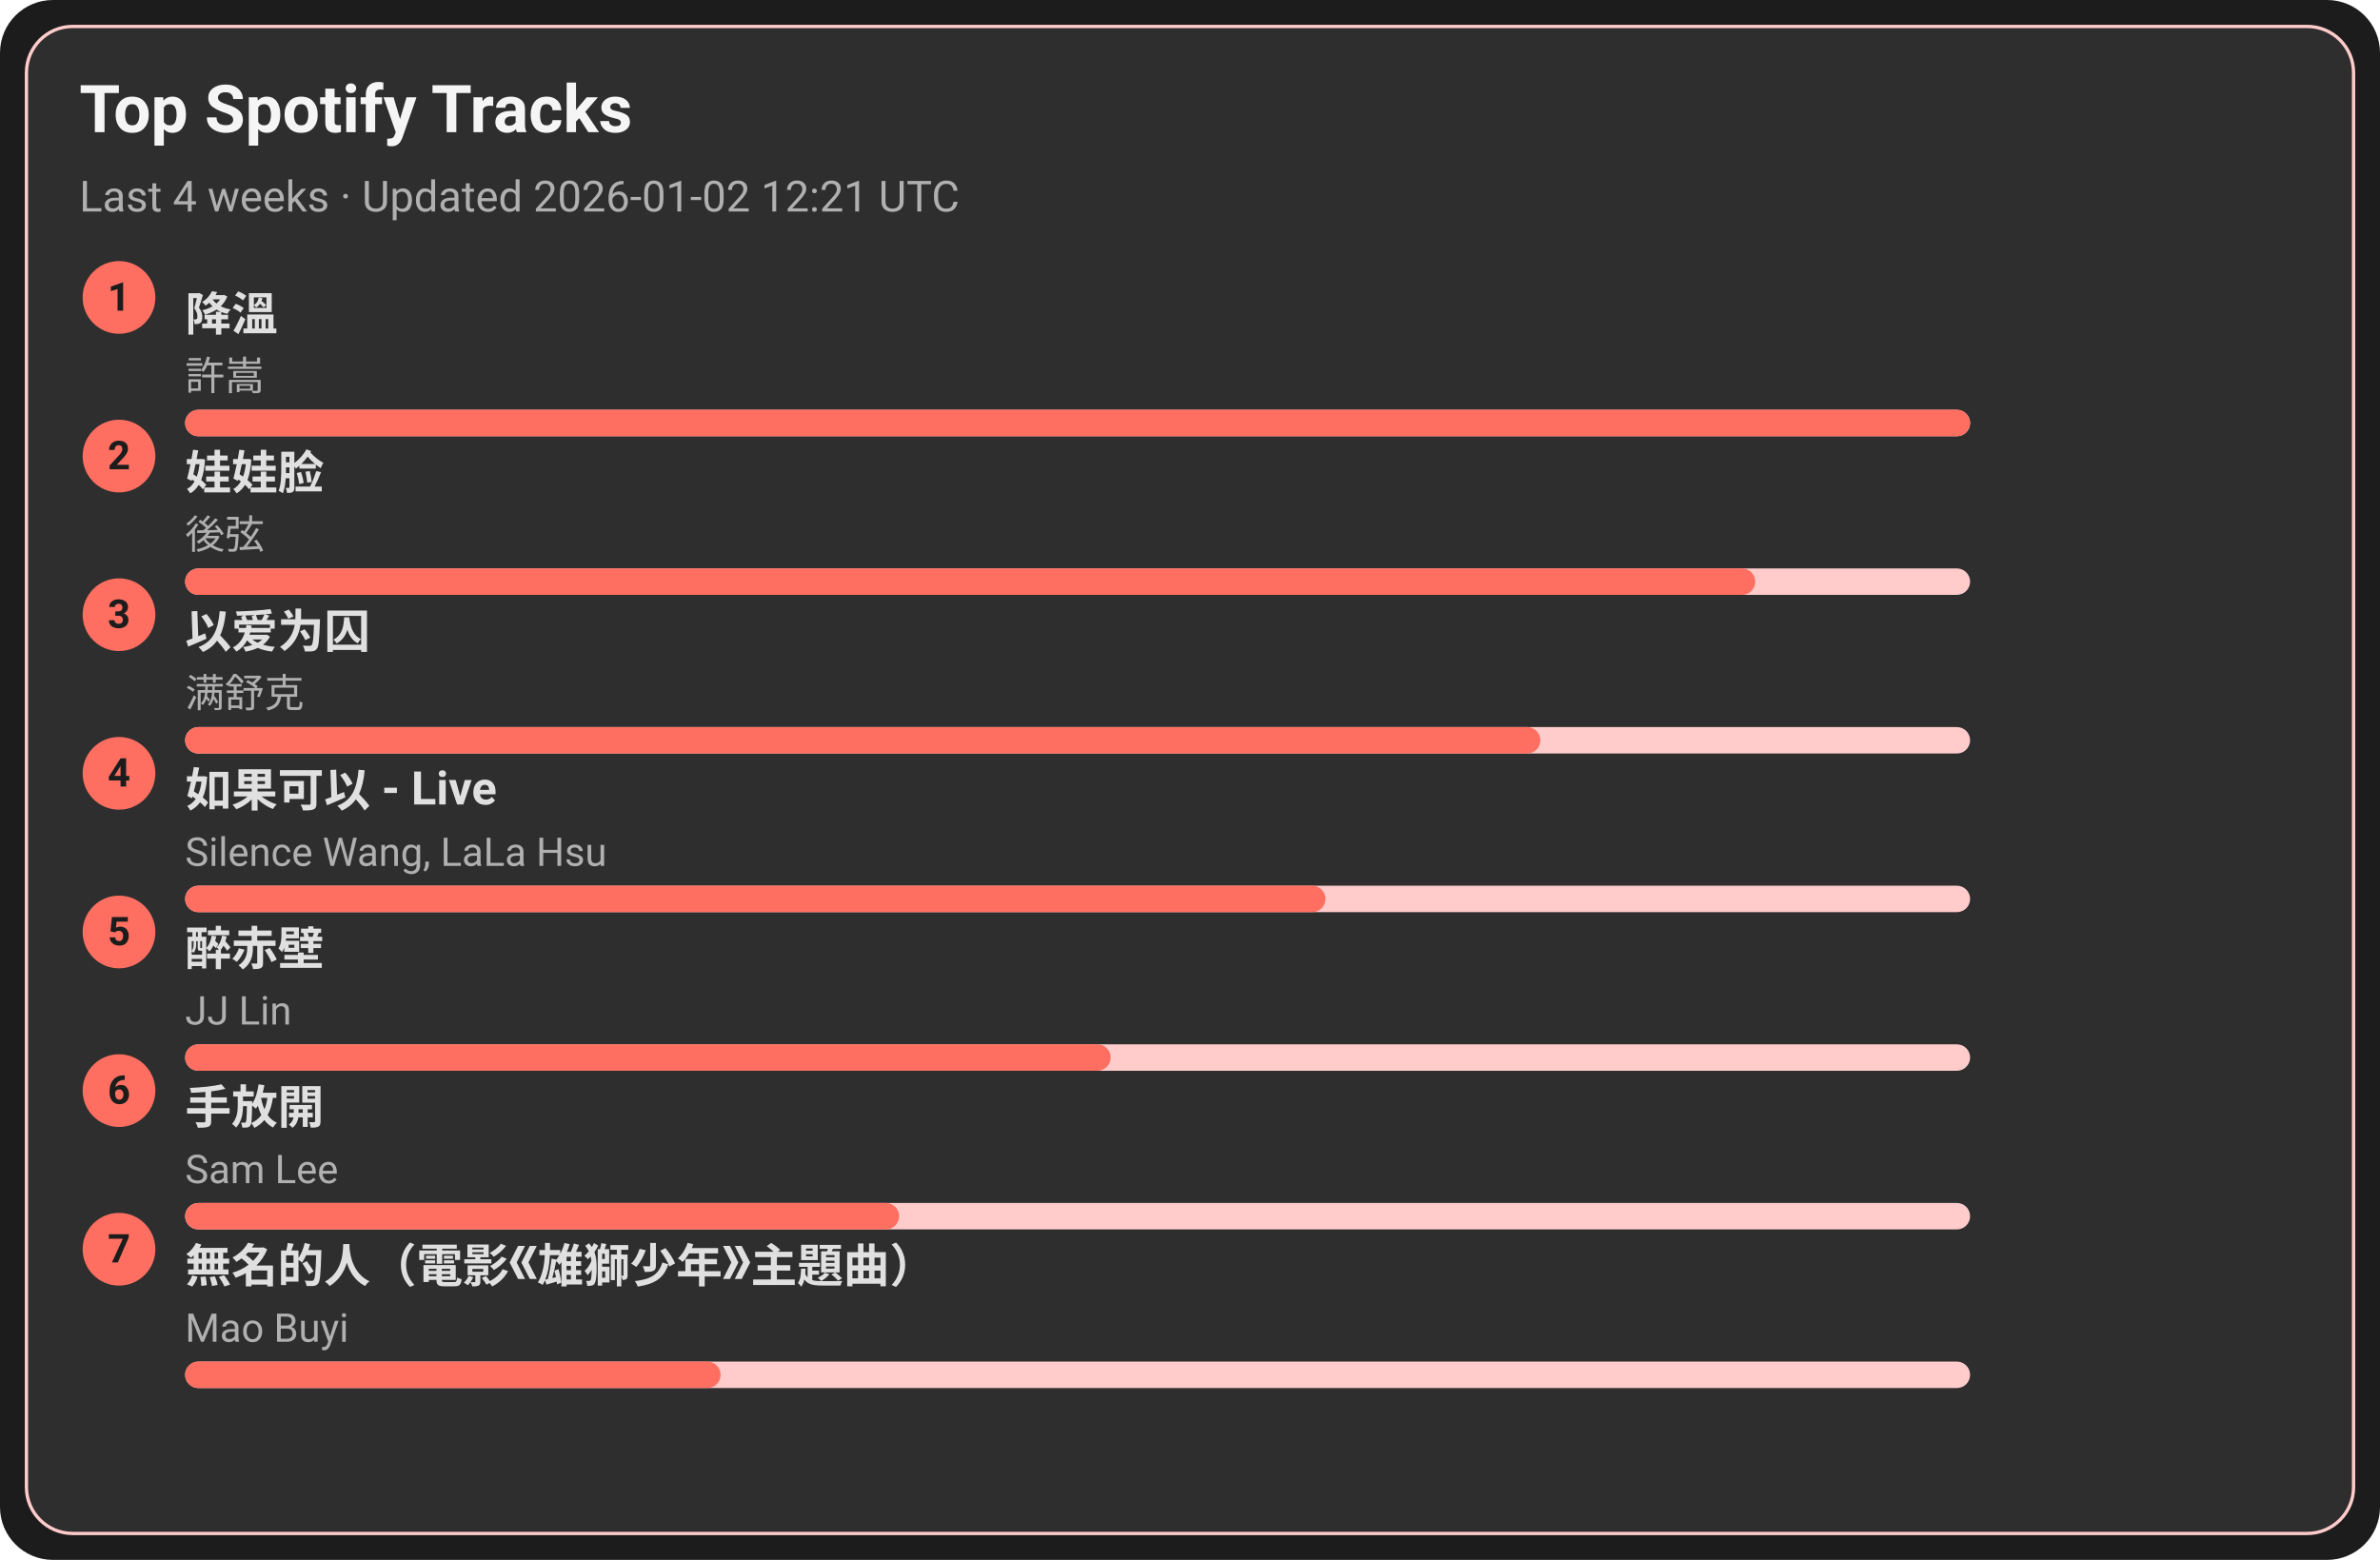
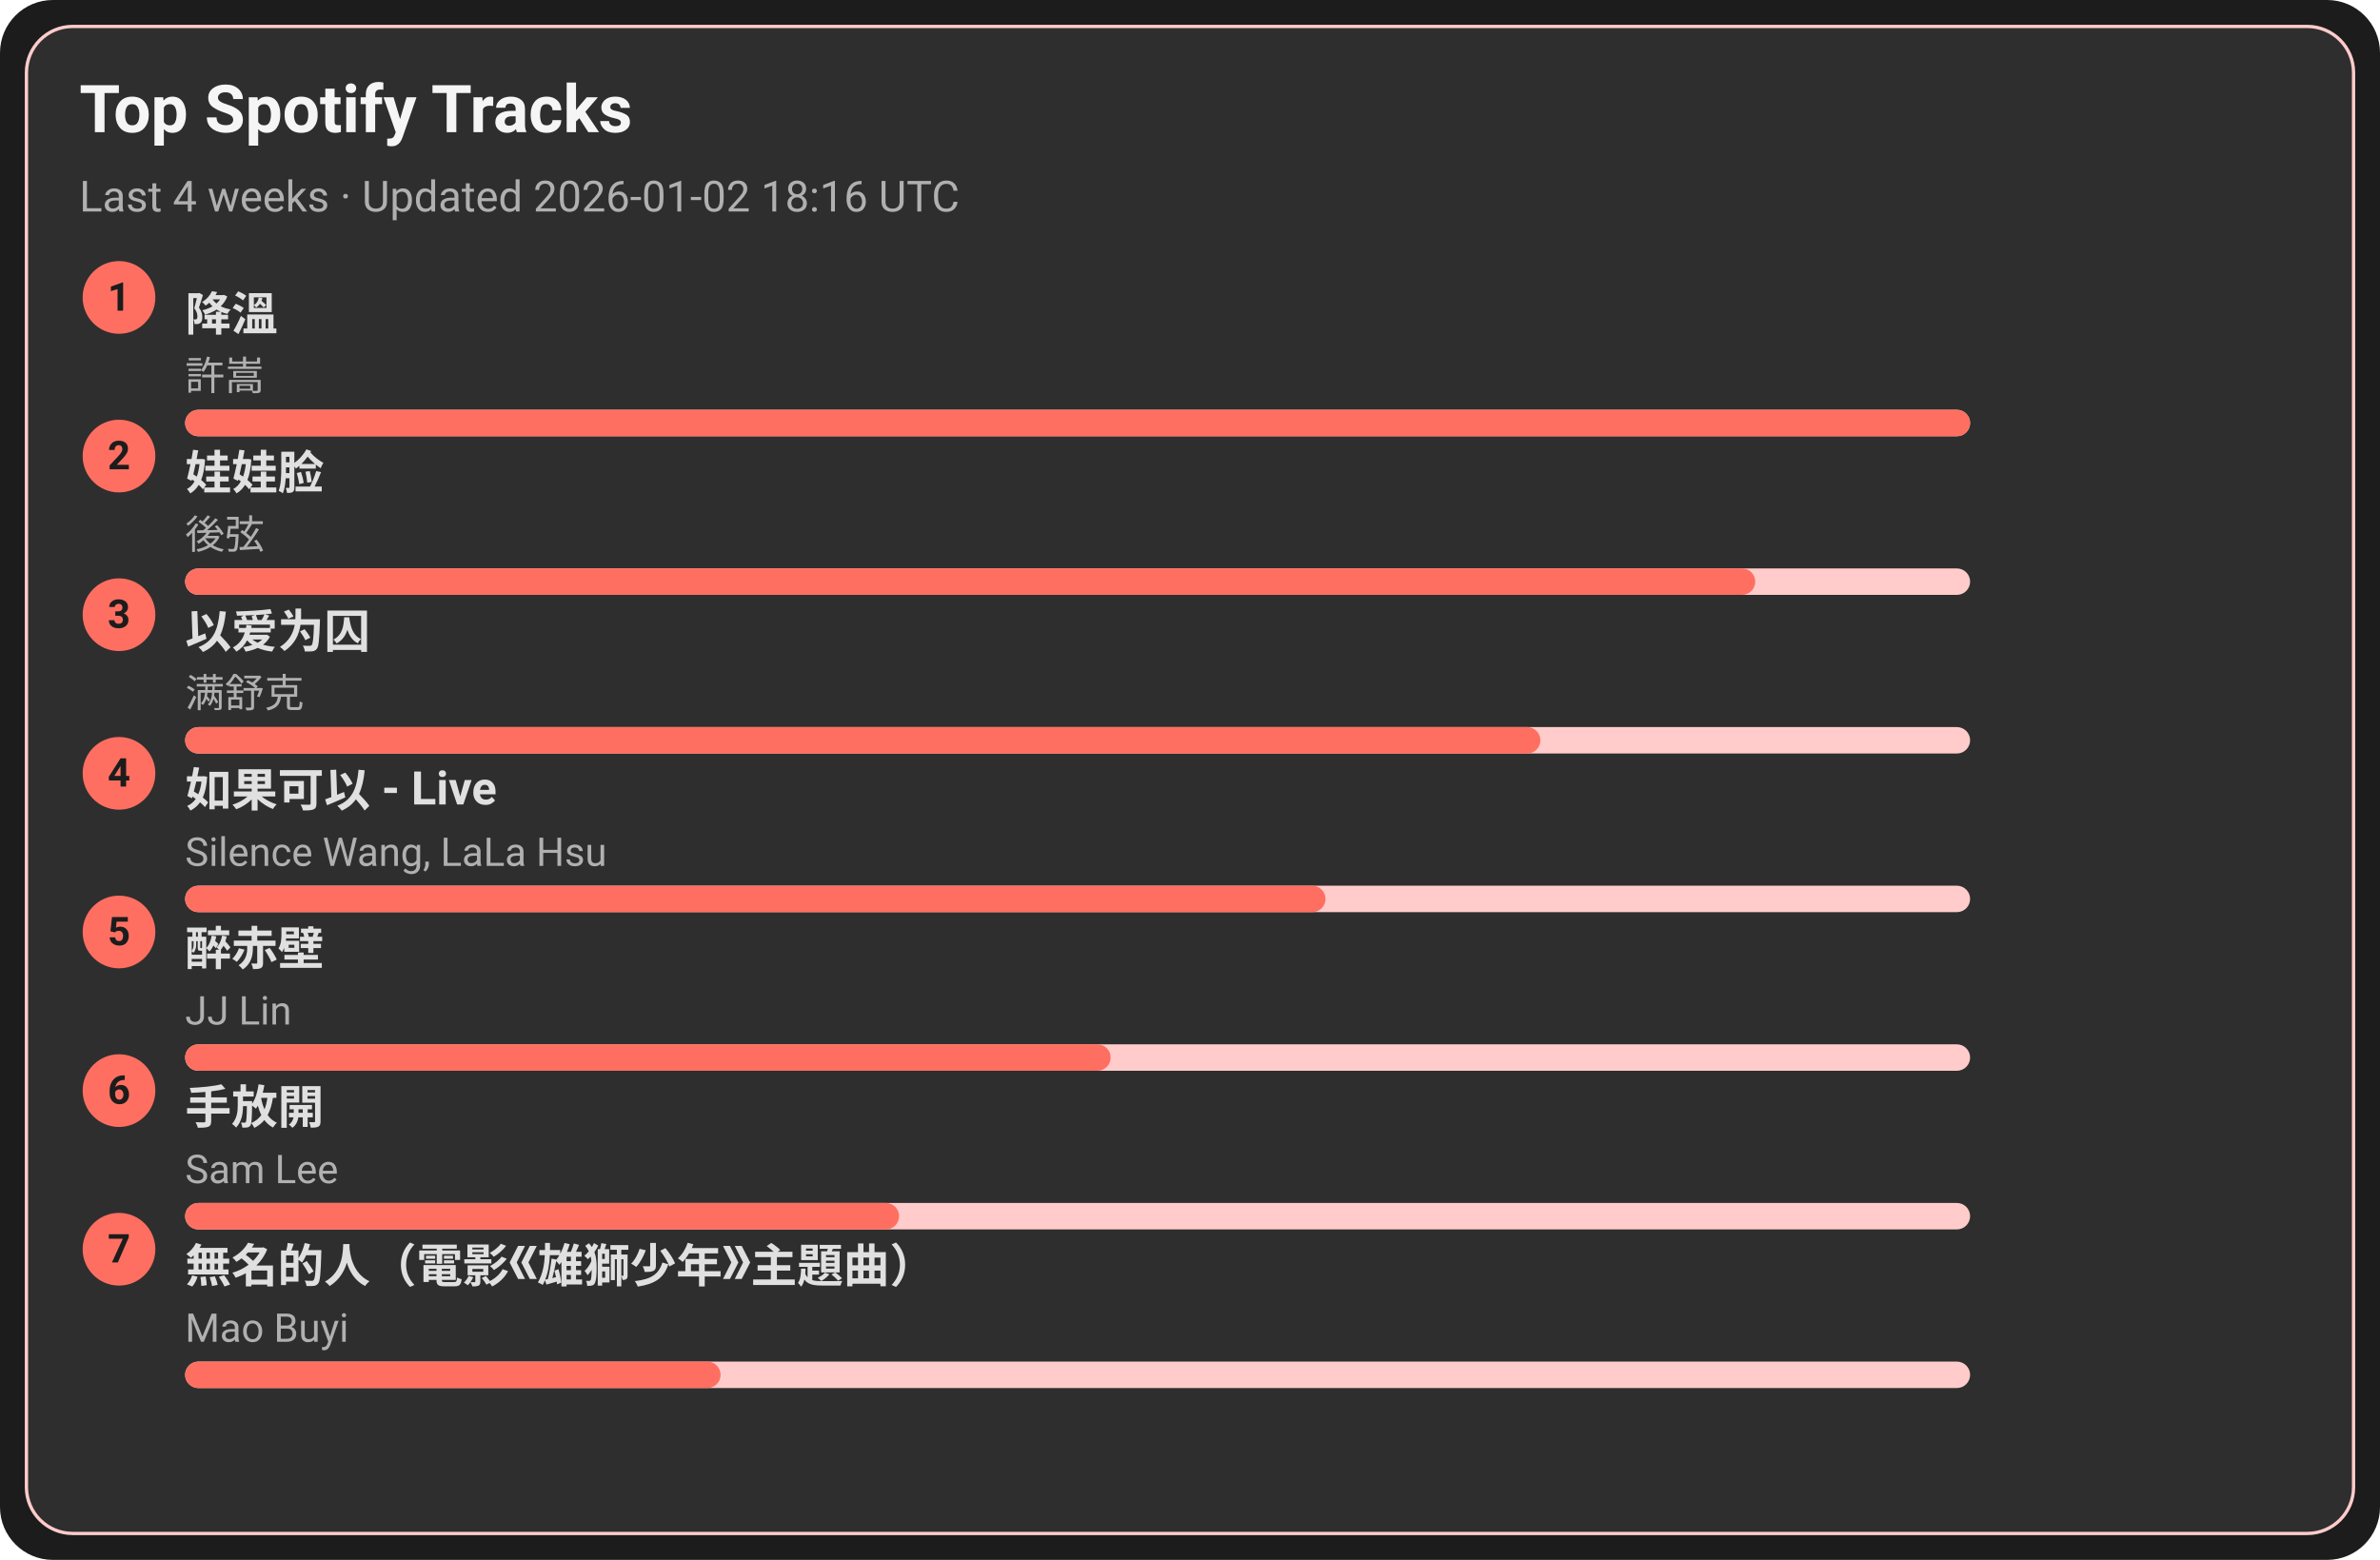
<svg xmlns="http://www.w3.org/2000/svg" width="720" height="472" viewBox="0 0 720 472">
  <style>text{font-family:-apple-system,BlinkMacSystemFont,Segoe UI,Roboto,Ubuntu,Helvetica Neue,Arial,Noto Sans,sans-serif}</style>
  <rect width="720" height="472" rx="16" fill="#1c1c1c" />
  <rect x="8" y="8" width="704" height="456" rx="14" fill="#2e2e2e" stroke="#ffcccb" />
  <text x="24" y="40" font-size="20" fill="#f5f5f5" font-weight="600">Top Spotify Tracks</text>
-   <text x="24" y="64" font-size="13" fill="#b0b0b0">Last 4 weeks · Updated 2026-01-02 12:21 UTC</text>
+   <text x="24" y="64" font-size="13" fill="#b0b0b0">Last 4 weeks · Updated 2026-01-02 18:16 UTC</text>
  <circle cx="36" cy="90" r="11" fill="#ff6f61" />
  <text x="36" y="94" text-anchor="middle" font-size="12" fill="#1c1c1c" font-weight="700">1</text>
  <a href="https://open.spotify.com/track/2q9uhrOfyOnBa3oWR1PfYT" target="_blank" rel="noopener noreferrer">
    <text x="56" y="100" font-size="14" fill="#e0e0e0" font-weight="600">降溫</text>
  </a>
  <text x="56" y="118" font-size="12" fill="#b0b0b0">許嵩</text>
  <rect x="56" y="124" width="540" height="8" rx="4" fill="#ffcccb" />
  <rect x="56" y="124" width="540" height="8" rx="4" fill="#ff6f61" />
  <circle cx="36" cy="138" r="11" fill="#ff6f61" />
  <text x="36" y="142" text-anchor="middle" font-size="12" fill="#1c1c1c" font-weight="700">2</text>
  <a href="https://open.spotify.com/track/08ouEICweFmqfgPJnRIQkE" target="_blank" rel="noopener noreferrer">
    <text x="56" y="148" font-size="14" fill="#e0e0e0" font-weight="600">娃娃脸</text>
  </a>
  <text x="56" y="166" font-size="12" fill="#b0b0b0">後弦</text>
  <rect x="56" y="172" width="540" height="8" rx="4" fill="#ffcccb" />
  <rect x="56" y="172" width="475" height="8" rx="4" fill="#ff6f61" />
  <circle cx="36" cy="186" r="11" fill="#ff6f61" />
  <text x="36" y="190" text-anchor="middle" font-size="12" fill="#1c1c1c" font-weight="700">3</text>
  <a href="https://open.spotify.com/track/0RW2LEfGQK5BaIho6sSLqf" target="_blank" rel="noopener noreferrer">
    <text x="56" y="196" font-size="14" fill="#e0e0e0" font-weight="600">以爱为囚</text>
  </a>
  <text x="56" y="214" font-size="12" fill="#b0b0b0">满舒克</text>
  <rect x="56" y="220" width="540" height="8" rx="4" fill="#ffcccb" />
  <rect x="56" y="220" width="410" height="8" rx="4" fill="#ff6f61" />
  <circle cx="36" cy="234" r="11" fill="#ff6f61" />
  <text x="36" y="238" text-anchor="middle" font-size="12" fill="#1c1c1c" font-weight="700">4</text>
  <a href="https://open.spotify.com/track/6IF65dJzfmPcX7jwDegwoo" target="_blank" rel="noopener noreferrer">
    <text x="56" y="244" font-size="14" fill="#e0e0e0" font-weight="600">如果可以 - Live</text>
  </a>
  <text x="56" y="262" font-size="12" fill="#b0b0b0">Silence Wang, LaLa Hsu</text>
  <rect x="56" y="268" width="540" height="8" rx="4" fill="#ffcccb" />
  <rect x="56" y="268" width="345" height="8" rx="4" fill="#ff6f61" />
  <circle cx="36" cy="282" r="11" fill="#ff6f61" />
  <text x="36" y="286" text-anchor="middle" font-size="12" fill="#1c1c1c" font-weight="700">5</text>
  <a href="https://open.spotify.com/track/69lAYqbyHL1A0gctdLd9WV" target="_blank" rel="noopener noreferrer">
    <text x="56" y="292" font-size="14" fill="#e0e0e0" font-weight="600">醉赤壁</text>
  </a>
  <text x="56" y="310" font-size="12" fill="#b0b0b0">JJ Lin</text>
  <rect x="56" y="316" width="540" height="8" rx="4" fill="#ffcccb" />
  <rect x="56" y="316" width="280" height="8" rx="4" fill="#ff6f61" />
  <circle cx="36" cy="330" r="11" fill="#ff6f61" />
  <text x="36" y="334" text-anchor="middle" font-size="12" fill="#1c1c1c" font-weight="700">6</text>
  <a href="https://open.spotify.com/track/2Dd9EXYXI2NNrLG61OtWQv" target="_blank" rel="noopener noreferrer">
    <text x="56" y="340" font-size="14" fill="#e0e0e0" font-weight="600">手放開</text>
  </a>
  <text x="56" y="358" font-size="12" fill="#b0b0b0">Sam Lee</text>
  <rect x="56" y="364" width="540" height="8" rx="4" fill="#ffcccb" />
  <rect x="56" y="364" width="216" height="8" rx="4" fill="#ff6f61" />
  <circle cx="36" cy="378" r="11" fill="#ff6f61" />
  <text x="36" y="382" text-anchor="middle" font-size="12" fill="#1c1c1c" font-weight="700">7</text>
  <a href="https://open.spotify.com/track/72kP6AJqsEeSLkO640Tu7F" target="_blank" rel="noopener noreferrer">
    <text x="56" y="388" font-size="14" fill="#e0e0e0" font-weight="600">無名的人（電影《雄獅少年》主題曲）</text>
  </a>
  <text x="56" y="406" font-size="12" fill="#b0b0b0">Mao Buyi</text>
  <rect x="56" y="412" width="540" height="8" rx="4" fill="#ffcccb" />
  <rect x="56" y="412" width="162" height="8" rx="4" fill="#ff6f61" />
</svg>
